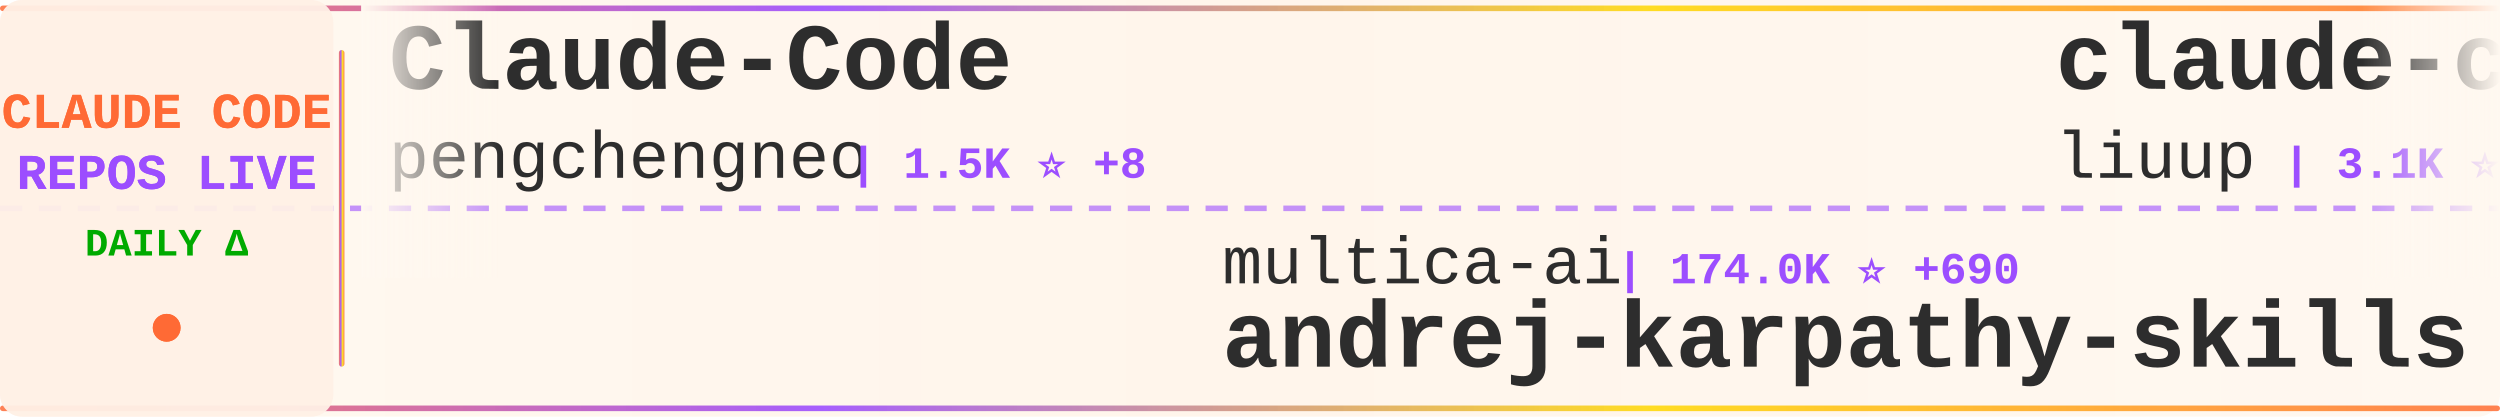
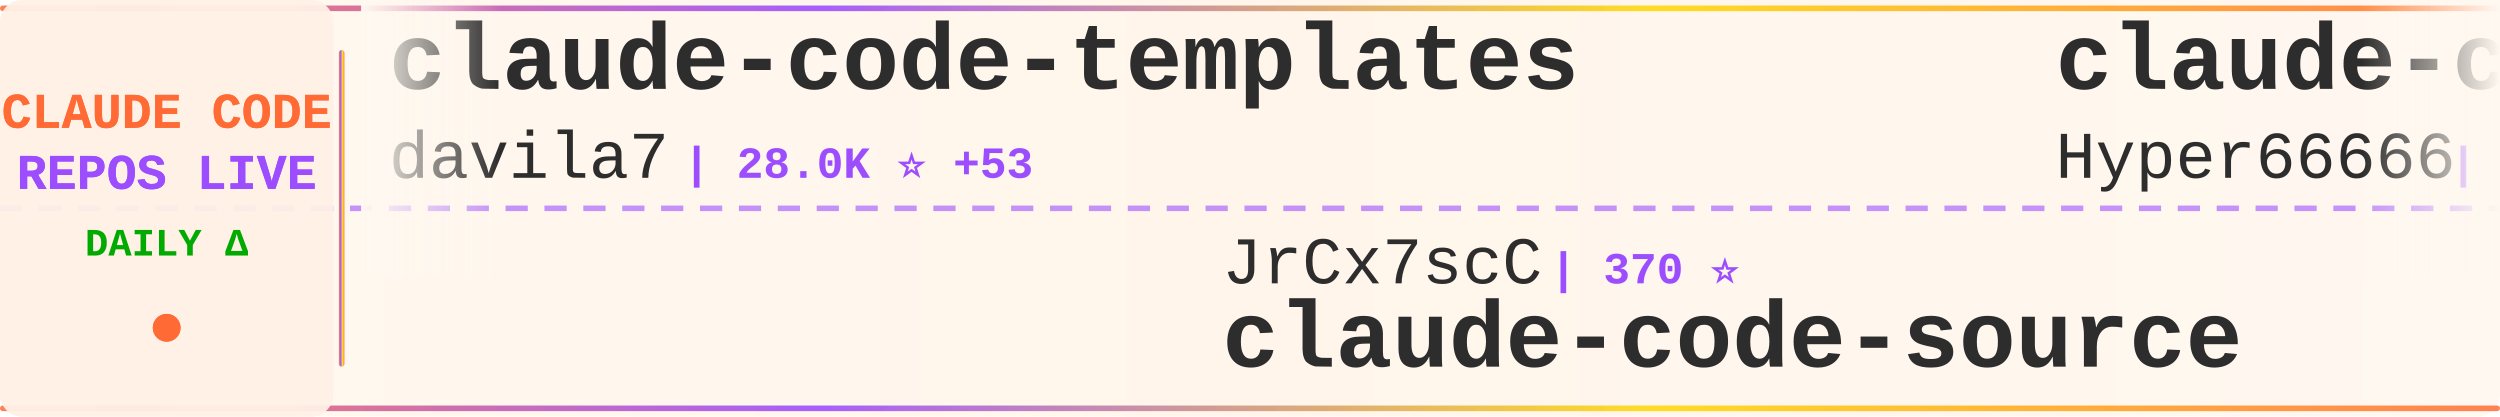
<svg xmlns="http://www.w3.org/2000/svg" width="900" height="150">
  <defs>
    <linearGradient id="tickerBg" x1="0%" y1="0%" x2="100%" y2="0%">
      <stop offset="0%" style="stop-color:#fff8f0;stop-opacity:0.98" />
      <stop offset="50%" style="stop-color:#fff5eb;stop-opacity:1" />
      <stop offset="100%" style="stop-color:#fff8f0;stop-opacity:0.98" />
    </linearGradient>
    <linearGradient id="borderGrad" x1="0%" y1="0%" x2="100%" y2="0%">
      <stop offset="0%" style="stop-color:#FF6B35;stop-opacity:0.85">
        <animate attributeName="stop-opacity" values="0.85;1;0.85" dur="2s" repeatCount="indefinite" />
      </stop>
      <stop offset="33%" style="stop-color:#9C4EFF;stop-opacity:0.9">
        <animate attributeName="stop-opacity" values="0.9;1;0.9" dur="2.2s" repeatCount="indefinite" />
      </stop>
      <stop offset="66%" style="stop-color:#FFD700;stop-opacity:0.85">
        <animate attributeName="stop-opacity" values="0.85;1;0.85" dur="1.8s" repeatCount="indefinite" />
      </stop>
      <stop offset="100%" style="stop-color:#FF6B35;stop-opacity:0.85">
        <animate attributeName="stop-opacity" values="0.85;1;0.85" dur="2s" repeatCount="indefinite" />
      </stop>
    </linearGradient>
    <filter id="textGlow">
      <feGaussianBlur stdDeviation="0.15" result="coloredBlur" />
      <feMerge>
        <feMergeNode in="coloredBlur" />
        <feMergeNode in="SourceGraphic" />
      </feMerge>
    </filter>
    <filter id="metricGlow">
      <feGaussianBlur stdDeviation="0.2" result="coloredBlur" />
      <feMerge>
        <feMergeNode in="coloredBlur" />
        <feMergeNode in="SourceGraphic" />
      </feMerge>
    </filter>
    <linearGradient id="leftFade" x1="0%" y1="0%" x2="100%" y2="0%">
      <stop offset="0%" style="stop-color:#fff8f0;stop-opacity:1" />
      <stop offset="100%" style="stop-color:#fff8f0;stop-opacity:0" />
    </linearGradient>
    <linearGradient id="rightFade" x1="0%" y1="0%" x2="100%" y2="0%">
      <stop offset="0%" style="stop-color:#fff8f0;stop-opacity:0" />
      <stop offset="100%" style="stop-color:#fff8f0;stop-opacity:1" />
    </linearGradient>
  </defs>
  <rect width="900" height="150" fill="url(#tickerBg)" rx="8" />
  <rect x="0" y="2" width="900" height="2" fill="url(#borderGrad)" rx="1" />
  <rect x="0" y="146" width="900" height="2" fill="url(#borderGrad)" rx="1" />
  <line x1="0" y1="75" x2="900" y2="75" stroke="#9C4EFF" stroke-width="2" stroke-dasharray="8 6" opacity="0.6" />
  <rect x="0" y="0" width="120" height="150" fill="#fff0e6" opacity="0.95" rx="8" />
  <text x="60" y="46" font-family="'Courier New', monospace" font-size="18" font-weight="bold" fill="#FF6B35" text-anchor="middle" filter="url(#textGlow)">
    CLAUDE CODE
  </text>
  <text x="60" y="68" font-family="'Courier New', monospace" font-size="18" font-weight="bold" fill="#9C4EFF" text-anchor="middle" filter="url(#textGlow)">
    REPOS LIVE
  </text>
  <text x="60" y="92" font-family="'Courier New', monospace" font-size="14" font-weight="bold" fill="#00aa00" text-anchor="middle">
    DAILY Δ
  </text>
  <circle cx="60" cy="118" r="5" fill="#FF6B35" filter="url(#metricGlow)">
    <animate attributeName="r" values="4;6;4" dur="1.5s" repeatCount="indefinite" />
    <animate attributeName="opacity" values="0.6;1;0.6" dur="1.5s" repeatCount="indefinite" />
  </circle>
  <rect x="122" y="18" width="2" height="114" fill="url(#borderGrad)" rx="1" />
  <clipPath id="tickerClip">
    <rect x="130" y="0" width="770" height="150" />
  </clipPath>
  <g clip-path="url(#tickerClip)">
    <g id="tickerItems">
      <animateTransform attributeName="transform" attributeType="XML" type="translate" from="0 0" to="-3000 0" dur="54s" repeatCount="indefinite" />
      <g transform="translate(0, 0)">
-         <text x="140" y="32" font-family="'Courier New', monospace" font-size="34" font-weight="bold" fill="#2d2d2d">Claude-Code</text>
-         <text x="140" y="64" font-family="'Courier New', monospace" font-size="24" font-weight="normal" fill="#2d2d2d" opacity="1.0">pengchengneo</text>
-         <text x="306" y="64" font-family="'Courier New', monospace" font-size="16" font-weight="bold" fill="#9C4EFF"> | 1.5K ⭐ +8</text>
+         <text x="140" y="32" font-family="'Courier New', monospace" font-size="34" font-weight="bold" fill="#2d2d2d">claude-code-templates</text>
+         <text x="140" y="64" font-family="'Courier New', monospace" font-size="24" font-weight="normal" fill="#2d2d2d" opacity="1.0">davila7</text>
+         <text x="246" y="64" font-family="'Courier New', monospace" font-size="16" font-weight="bold" fill="#9C4EFF"> | 28.0K ⭐ +53</text>
      </g>
      <g transform="translate(300, 0)">
-         <text x="140" y="102" font-family="'Courier New', monospace" font-size="24" font-weight="normal" fill="#2d2d2d" opacity="1.0">multica-ai</text>
-         <text x="282" y="102" font-family="'Courier New', monospace" font-size="16" font-weight="bold" fill="#9C4EFF"> | 174.0K ⭐ +690</text>
-         <text x="140" y="132" font-family="'Courier New', monospace" font-size="34" font-weight="bold" fill="#2d2d2d">andrej-karpathy-skills</text>
+         <text x="140" y="102" font-family="'Courier New', monospace" font-size="24" font-weight="normal" fill="#2d2d2d" opacity="1.0">JrCx7scC</text>
+         <text x="258" y="102" font-family="'Courier New', monospace" font-size="16" font-weight="bold" fill="#9C4EFF"> | 370 ⭐</text>
+         <text x="140" y="132" font-family="'Courier New', monospace" font-size="34" font-weight="bold" fill="#2d2d2d">claude-code-source</text>
      </g>
      <g transform="translate(600, 0)">
-         <text x="140" y="32" font-family="'Courier New', monospace" font-size="34" font-weight="bold" fill="#2d2d2d">claude-code-analysis</text>
-         <text x="140" y="64" font-family="'Courier New', monospace" font-size="24" font-weight="normal" fill="#2d2d2d" opacity="1.0">liuup</text>
-         <text x="222" y="64" font-family="'Courier New', monospace" font-size="16" font-weight="bold" fill="#9C4EFF"> | 3.1K ⭐ +24</text>
+         <text x="140" y="32" font-family="'Courier New', monospace" font-size="34" font-weight="bold" fill="#2d2d2d">claude-code-sourcemap</text>
+         <text x="140" y="64" font-family="'Courier New', monospace" font-size="24" font-weight="normal" fill="#2d2d2d" opacity="1.0">Hyper66666</text>
+         <text x="282" y="64" font-family="'Courier New', monospace" font-size="16" font-weight="bold" fill="#9C4EFF"> | 215 ⭐</text>
      </g>
      <g transform="translate(900, 0)">
-         <text x="140" y="102" font-family="'Courier New', monospace" font-size="24" font-weight="normal" fill="#2d2d2d" opacity="1.0">davila7</text>
-         <text x="246" y="102" font-family="'Courier New', monospace" font-size="16" font-weight="bold" fill="#9C4EFF"> | 28.0K ⭐ +50</text>
-         <text x="140" y="132" font-family="'Courier New', monospace" font-size="34" font-weight="bold" fill="#2d2d2d">claude-code-templates</text>
+         <text x="140" y="102" font-family="'Courier New', monospace" font-size="24" font-weight="normal" fill="#2d2d2d" opacity="1.0">nicedreamzapp</text>
+         <text x="318" y="102" font-family="'Courier New', monospace" font-size="16" font-weight="bold" fill="#9C4EFF"> | 2.8K ⭐ +6</text>
+         <text x="140" y="132" font-family="'Courier New', monospace" font-size="34" font-weight="bold" fill="#2d2d2d">claude-code-local</text>
      </g>
      <g transform="translate(1200, 0)">
-         <text x="140" y="32" font-family="'Courier New', monospace" font-size="34" font-weight="bold" fill="#2d2d2d">claude-code-cli</text>
-         <text x="140" y="64" font-family="'Courier New', monospace" font-size="24" font-weight="normal" fill="#2d2d2d" opacity="1.0">huangserva</text>
-         <text x="282" y="64" font-family="'Courier New', monospace" font-size="16" font-weight="bold" fill="#9C4EFF"> | 603 ⭐ +1</text>
+         <text x="140" y="32" font-family="'Courier New', monospace" font-size="34" font-weight="bold" fill="#2d2d2d">claude-code-reverse</text>
+         <text x="140" y="64" font-family="'Courier New', monospace" font-size="24" font-weight="normal" fill="#2d2d2d" opacity="1.0">Yuyz0112</text>
+         <text x="258" y="64" font-family="'Courier New', monospace" font-size="16" font-weight="bold" fill="#9C4EFF"> | 2.4K ⭐ +2</text>
      </g>
      <g transform="translate(1500, 0)">
-         <text x="140" y="102" font-family="'Courier New', monospace" font-size="24" font-weight="normal" fill="#2d2d2d" opacity="1.0">ChinaSiro</text>
-         <text x="270" y="102" font-family="'Courier New', monospace" font-size="16" font-weight="bold" fill="#9C4EFF"> | 9.4K ⭐ +12</text>
-         <text x="140" y="132" font-family="'Courier New', monospace" font-size="34" font-weight="bold" fill="#2d2d2d">claude-code-sourcemap</text>
+         <text x="140" y="102" font-family="'Courier New', monospace" font-size="24" font-weight="normal" fill="#2d2d2d" opacity="1.0">pengchengneo</text>
+         <text x="306" y="102" font-family="'Courier New', monospace" font-size="16" font-weight="bold" fill="#9C4EFF"> | 1.5K ⭐ +8</text>
+         <text x="140" y="132" font-family="'Courier New', monospace" font-size="34" font-weight="bold" fill="#2d2d2d">Claude-Code</text>
      </g>
      <g transform="translate(1800, 0)">
-         <text x="140" y="32" font-family="'Courier New', monospace" font-size="34" font-weight="bold" fill="#2d2d2d">Claude-Code</text>
-         <text x="140" y="64" font-family="'Courier New', monospace" font-size="24" font-weight="normal" fill="#2d2d2d" opacity="1.0">KPR111</text>
-         <text x="234" y="64" font-family="'Courier New', monospace" font-size="16" font-weight="bold" fill="#9C4EFF"> | 18 ⭐</text>
+         <text x="140" y="32" font-family="'Courier New', monospace" font-size="34" font-weight="bold" fill="#2d2d2d">claude-code-proxy</text>
+         <text x="140" y="64" font-family="'Courier New', monospace" font-size="24" font-weight="normal" fill="#2d2d2d" opacity="1.0">1rgs</text>
+         <text x="210" y="64" font-family="'Courier New', monospace" font-size="16" font-weight="bold" fill="#9C4EFF"> | 3.6K ⭐ +2</text>
      </g>
      <g transform="translate(2100, 0)">
-         <text x="140" y="102" font-family="'Courier New', monospace" font-size="24" font-weight="normal" fill="#2d2d2d" opacity="1.0">darcyegb</text>
-         <text x="258" y="102" font-family="'Courier New', monospace" font-size="16" font-weight="bold" fill="#9C4EFF"> | 720 ⭐ +2</text>
-         <text x="140" y="132" font-family="'Courier New', monospace" font-size="34" font-weight="bold" fill="#2d2d2d">ClaudeCodeAgents</text>
+         <text x="140" y="102" font-family="'Courier New', monospace" font-size="24" font-weight="normal" fill="#2d2d2d" opacity="1.0">777genius</text>
+         <text x="270" y="102" font-family="'Courier New', monospace" font-size="16" font-weight="bold" fill="#9C4EFF"> | 915 ⭐ +1</text>
+         <text x="140" y="132" font-family="'Courier New', monospace" font-size="34" font-weight="bold" fill="#2d2d2d">claude-code-source-code</text>
      </g>
      <g transform="translate(2400, 0)">
-         <text x="140" y="32" font-family="'Courier New', monospace" font-size="34" font-weight="bold" fill="#2d2d2d">sc-claude-code-files</text>
-         <text x="140" y="64" font-family="'Courier New', monospace" font-size="24" font-weight="normal" fill="#2d2d2d" opacity="1.0">https-deeplearning-ai</text>
-         <text x="414" y="64" font-family="'Courier New', monospace" font-size="16" font-weight="bold" fill="#9C4EFF"> | 527 ⭐ +2</text>
+         <text x="140" y="32" font-family="'Courier New', monospace" font-size="34" font-weight="bold" fill="#2d2d2d">claude-code-rust</text>
+         <text x="140" y="64" font-family="'Courier New', monospace" font-size="24" font-weight="normal" fill="#2d2d2d" opacity="1.0">lorryjovens-hub</text>
+         <text x="342" y="64" font-family="'Courier New', monospace" font-size="16" font-weight="bold" fill="#9C4EFF"> | 1.6K ⭐ +2</text>
      </g>
      <g transform="translate(2700, 0)">
-         <text x="140" y="102" font-family="'Courier New', monospace" font-size="24" font-weight="normal" fill="#2d2d2d" opacity="1.0">Windy3f3f3f3f</text>
-         <text x="318" y="102" font-family="'Courier New', monospace" font-size="16" font-weight="bold" fill="#9C4EFF"> | 2.6K ⭐ +9</text>
-         <text x="140" y="132" font-family="'Courier New', monospace" font-size="34" font-weight="bold" fill="#2d2d2d">how-claude-code-works</text>
+         <text x="140" y="102" font-family="'Courier New', monospace" font-size="24" font-weight="normal" fill="#2d2d2d" opacity="1.0">luongnv89</text>
+         <text x="270" y="102" font-family="'Courier New', monospace" font-size="16" font-weight="bold" fill="#9C4EFF"> | 37.0K ⭐ +138</text>
+         <text x="140" y="132" font-family="'Courier New', monospace" font-size="34" font-weight="bold" fill="#2d2d2d">claude-howto</text>
      </g>
      <g transform="translate(3000, 0)">
-         <text x="140" y="32" font-family="'Courier New', monospace" font-size="34" font-weight="bold" fill="#2d2d2d">Claude-Code</text>
-         <text x="140" y="64" font-family="'Courier New', monospace" font-size="24" font-weight="normal" fill="#2d2d2d" opacity="1.0">pengchengneo</text>
-         <text x="306" y="64" font-family="'Courier New', monospace" font-size="16" font-weight="bold" fill="#9C4EFF"> | 1.5K ⭐ +8</text>
+         <text x="140" y="32" font-family="'Courier New', monospace" font-size="34" font-weight="bold" fill="#2d2d2d">claude-code-templates</text>
+         <text x="140" y="64" font-family="'Courier New', monospace" font-size="24" font-weight="normal" fill="#2d2d2d" opacity="1.0">davila7</text>
+         <text x="246" y="64" font-family="'Courier New', monospace" font-size="16" font-weight="bold" fill="#9C4EFF"> | 28.0K ⭐ +53</text>
      </g>
      <g transform="translate(3300, 0)">
-         <text x="140" y="102" font-family="'Courier New', monospace" font-size="24" font-weight="normal" fill="#2d2d2d" opacity="1.0">multica-ai</text>
-         <text x="282" y="102" font-family="'Courier New', monospace" font-size="16" font-weight="bold" fill="#9C4EFF"> | 174.0K ⭐ +690</text>
-         <text x="140" y="132" font-family="'Courier New', monospace" font-size="34" font-weight="bold" fill="#2d2d2d">andrej-karpathy-skills</text>
+         <text x="140" y="102" font-family="'Courier New', monospace" font-size="24" font-weight="normal" fill="#2d2d2d" opacity="1.0">JrCx7scC</text>
+         <text x="258" y="102" font-family="'Courier New', monospace" font-size="16" font-weight="bold" fill="#9C4EFF"> | 370 ⭐</text>
+         <text x="140" y="132" font-family="'Courier New', monospace" font-size="34" font-weight="bold" fill="#2d2d2d">claude-code-source</text>
      </g>
      <g transform="translate(3600, 0)">
-         <text x="140" y="32" font-family="'Courier New', monospace" font-size="34" font-weight="bold" fill="#2d2d2d">claude-code-analysis</text>
-         <text x="140" y="64" font-family="'Courier New', monospace" font-size="24" font-weight="normal" fill="#2d2d2d" opacity="1.0">liuup</text>
-         <text x="222" y="64" font-family="'Courier New', monospace" font-size="16" font-weight="bold" fill="#9C4EFF"> | 3.1K ⭐ +24</text>
+         <text x="140" y="32" font-family="'Courier New', monospace" font-size="34" font-weight="bold" fill="#2d2d2d">claude-code-sourcemap</text>
+         <text x="140" y="64" font-family="'Courier New', monospace" font-size="24" font-weight="normal" fill="#2d2d2d" opacity="1.0">Hyper66666</text>
+         <text x="282" y="64" font-family="'Courier New', monospace" font-size="16" font-weight="bold" fill="#9C4EFF"> | 215 ⭐</text>
      </g>
      <g transform="translate(3900, 0)">
-         <text x="140" y="102" font-family="'Courier New', monospace" font-size="24" font-weight="normal" fill="#2d2d2d" opacity="1.0">davila7</text>
-         <text x="246" y="102" font-family="'Courier New', monospace" font-size="16" font-weight="bold" fill="#9C4EFF"> | 28.0K ⭐ +50</text>
-         <text x="140" y="132" font-family="'Courier New', monospace" font-size="34" font-weight="bold" fill="#2d2d2d">claude-code-templates</text>
+         <text x="140" y="102" font-family="'Courier New', monospace" font-size="24" font-weight="normal" fill="#2d2d2d" opacity="1.0">nicedreamzapp</text>
+         <text x="318" y="102" font-family="'Courier New', monospace" font-size="16" font-weight="bold" fill="#9C4EFF"> | 2.8K ⭐ +6</text>
+         <text x="140" y="132" font-family="'Courier New', monospace" font-size="34" font-weight="bold" fill="#2d2d2d">claude-code-local</text>
      </g>
    </g>
  </g>
  <rect x="130" y="0" width="50" height="100" fill="url(#leftFade)" />
  <rect x="850" y="0" width="50" height="100" fill="url(#rightFade)" />
</svg>
